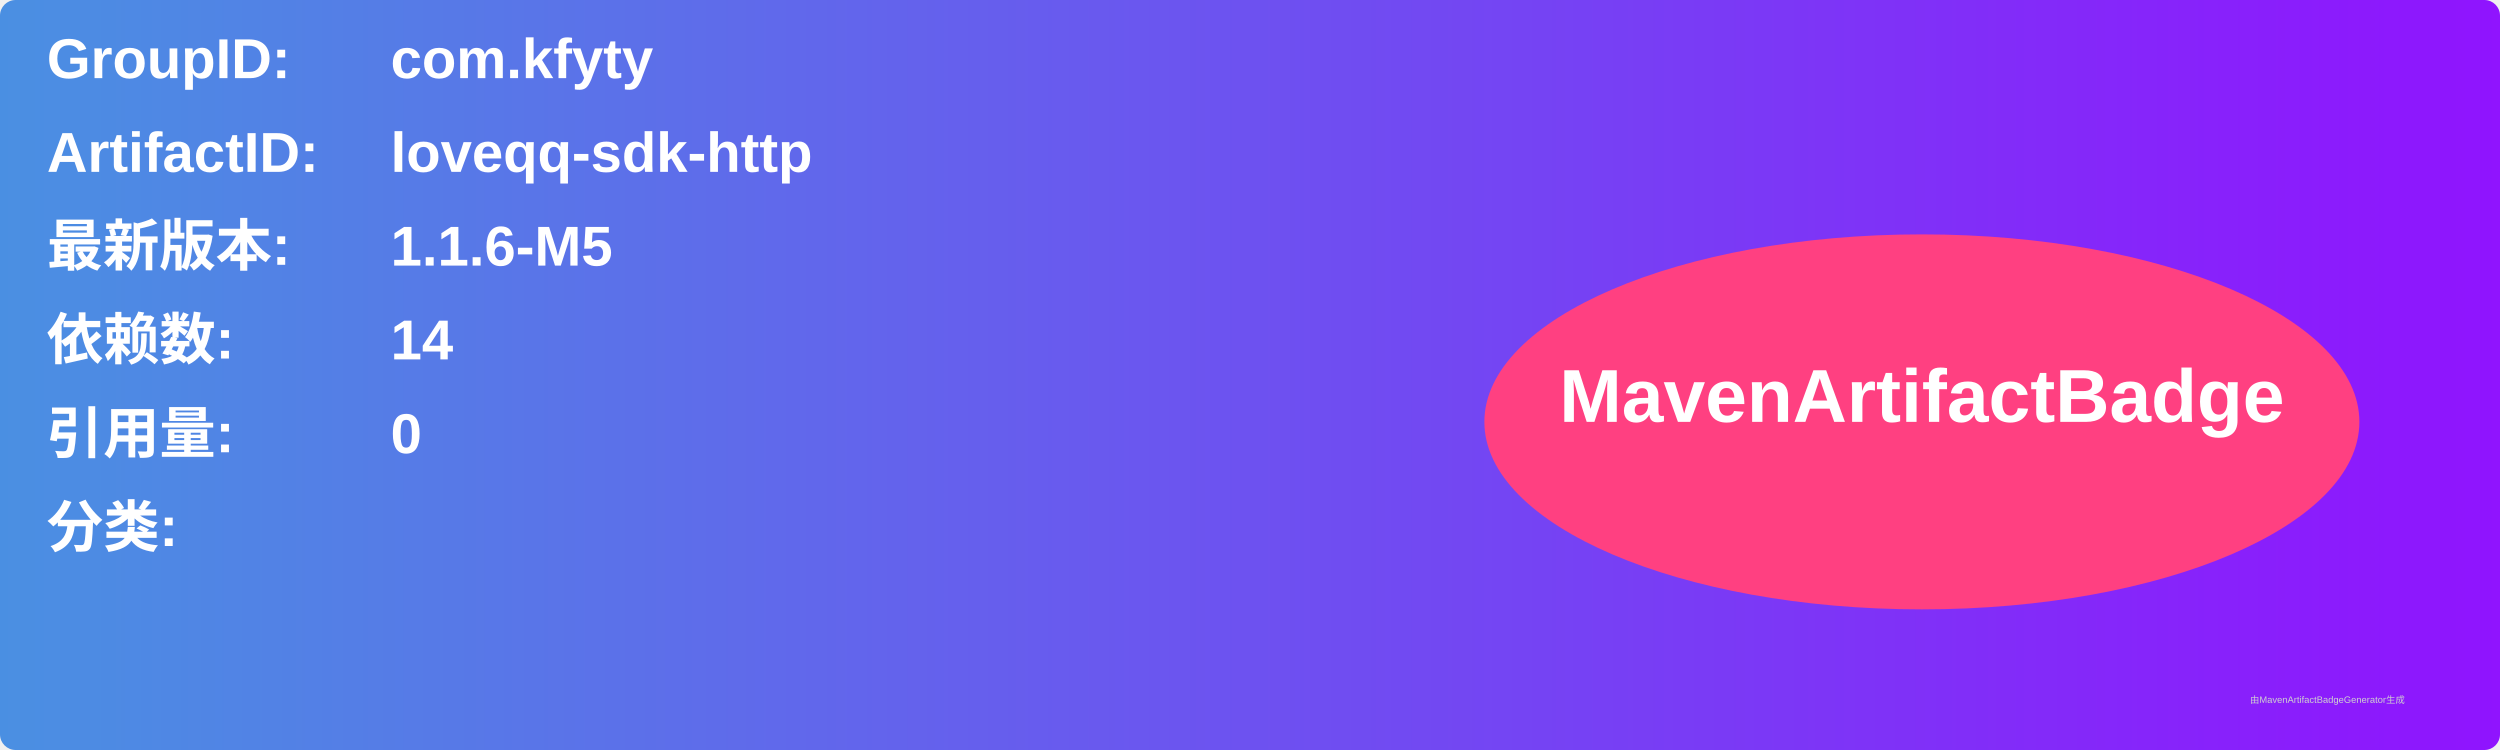
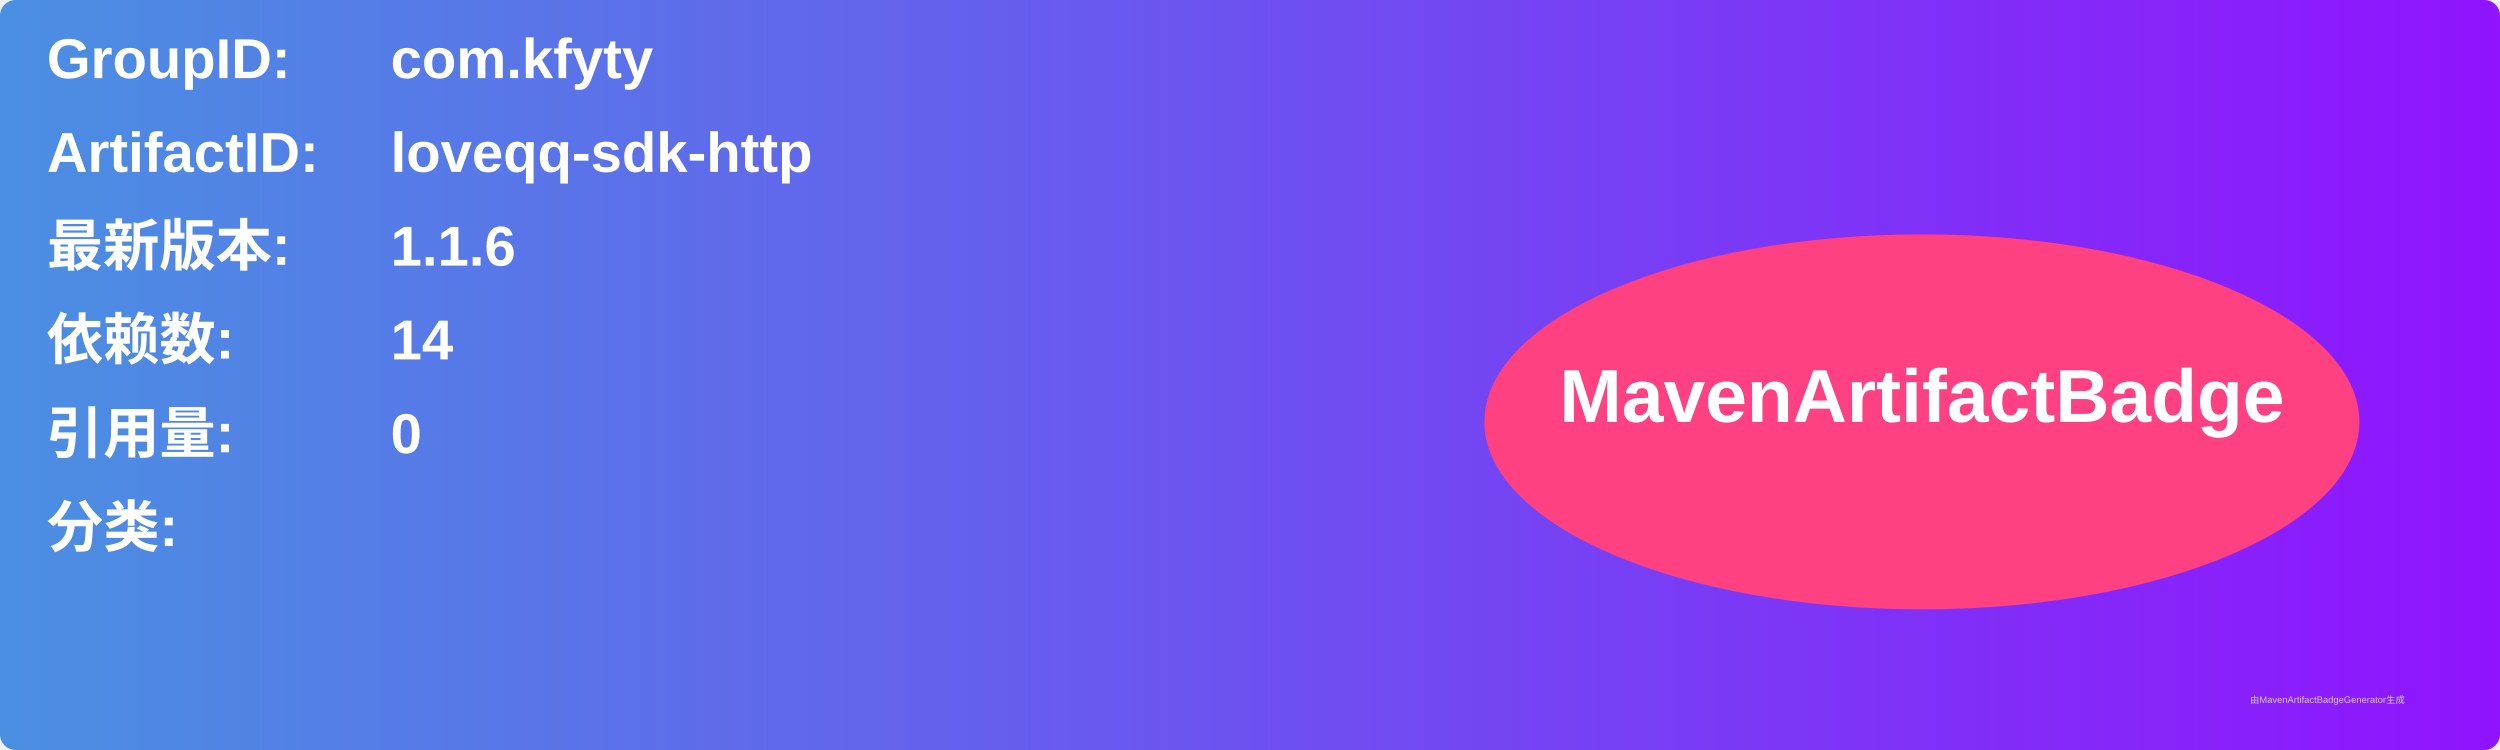
<svg xmlns="http://www.w3.org/2000/svg" width="800" height="240" viewBox="0 0 800 240">
  <linearGradient id="grad" x1="0%" y1="0%" x2="100%" y2="0%">
    <stop offset="0%" stop-color="#4a90e2" />
    <stop offset="100%" stop-color="#9013fe" />
  </linearGradient>
  <rect width="100%" height="100%" rx="5" ry="5" fill="url(#grad)" />
  <g transform="translate(15, 15)">
    <text x="0" y="10" font-family="Arial" font-size="18" fill="white" font-weight="bold" width="260">GroupID:</text>
    <text x="110" y="10" font-family="Arial" font-size="18" fill="white" font-weight="bold" width="460">com.kfyty</text>
    <text x="0" y="40" font-family="Arial" font-size="18" fill="white" font-weight="bold" width="260">ArtifactID:</text>
    <text x="110" y="40" font-family="Arial" font-size="18" fill="white" font-weight="bold" width="460">loveqq-sdk-http</text>
    <text x="0" y="70" font-family="Arial" font-size="18" fill="white" font-weight="bold">最新版本:</text>
    <text x="110" y="70" font-family="Arial" font-size="18" fill="white" font-weight="bold">
-       <tspan font-weight="bold">1.1.6-M5</tspan>
+       <tspan font-weight="bold">1.1.6</tspan>
    </text>
    <text x="0" y="100" font-family="Arial" font-size="18" fill="white" font-weight="bold">依赖数: </text>
    <text x="110" y="100" font-family="Arial" font-size="18" fill="white">
      <tspan font-weight="bold">14</tspan>
    </text>
    <text x="0" y="130" font-family="Arial" font-size="18" fill="white" font-weight="bold">引用量: </text>
    <text x="110" y="130" font-family="Arial" font-size="18" fill="white">
      <tspan font-weight="bold">0</tspan>
    </text>
    <text x="0" y="160" font-family="Arial" font-size="18" fill="white" font-weight="bold">分类:</text>
    <text x="10" y="190" font-family="Arial" font-size="10" fill="white">
      <tspan font-weight="bold" />
    </text>
    <ellipse cx="600" cy="120" rx="140" ry="60" fill="#ff4081" />
    <text x="600" y="120" text-anchor="middle" font-family="Arial" font-size="24" fill="white" font-weight="bold">MavenArtifactBadge</text>
  </g>
  <text x="720" y="225" font-family="Arial" font-size="3" fill="#d0d0d0">由MavenArtifactBadgeGenerator生成</text>
</svg>
